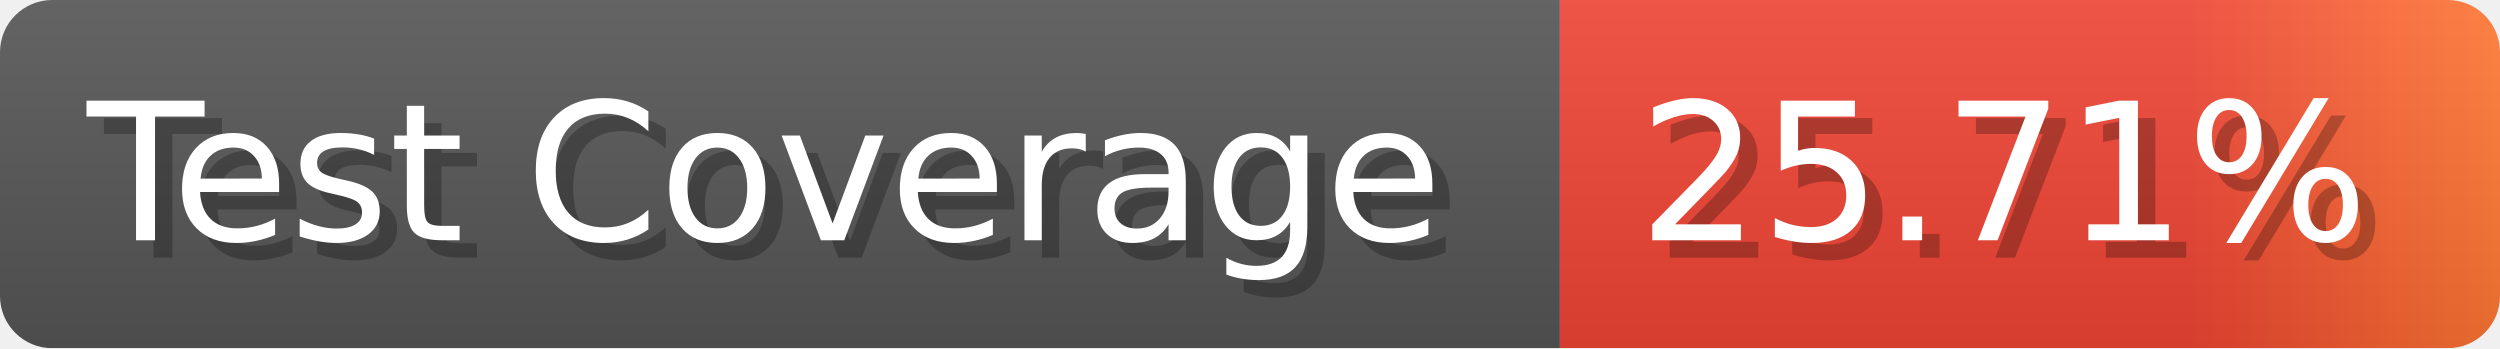
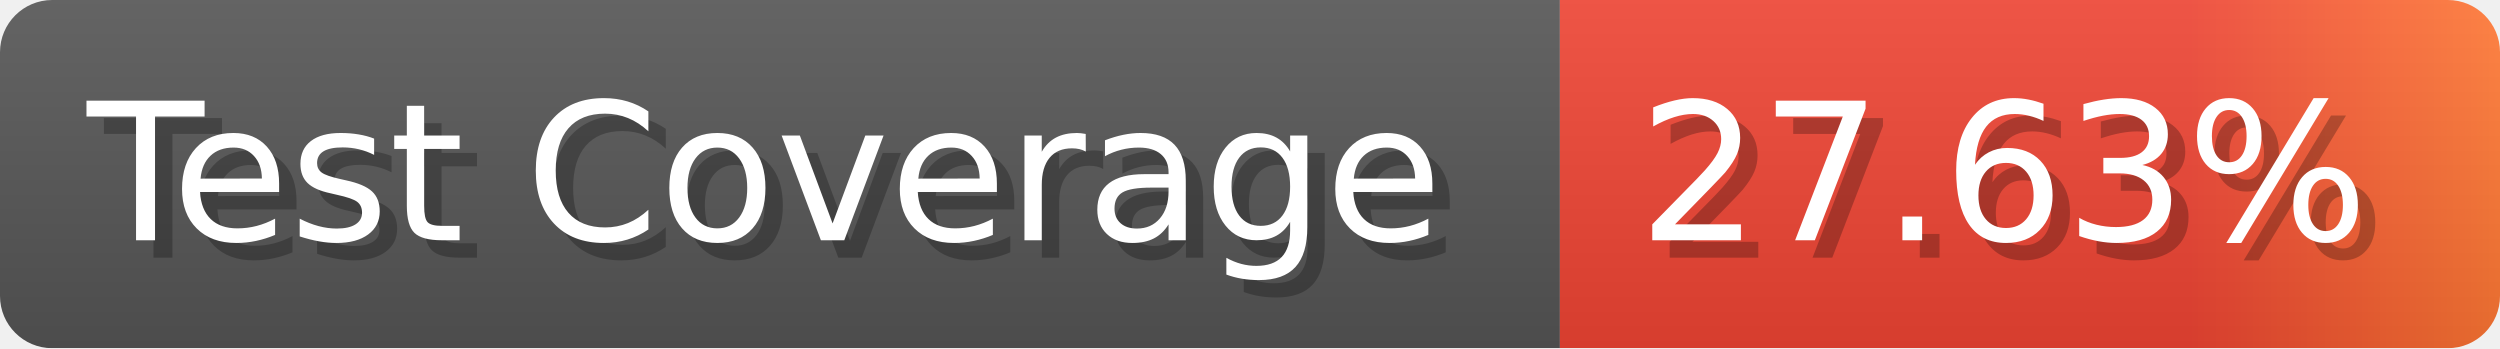
- <svg xmlns="http://www.w3.org/2000/svg" width="143.6" height="20" viewBox="0 0 1436 200" role="img" aria-label="Test Coverage: 25.71%">
+ <svg xmlns="http://www.w3.org/2000/svg" width="143.6" height="20" viewBox="0 0 1436 200" role="img" aria-label="Test Coverage: 27.63%">
  <linearGradient id="a" x2="0" y2="100%">
    <stop offset="0" stop-opacity=".1" stop-color="#EEE" />
    <stop offset="1" stop-opacity=".1" />
  </linearGradient>
  <mask id="m">
    <rect width="1436" height="200" rx="30" fill="#FFF" />
  </mask>
  <g mask="url(#m)">
    <rect width="896" height="200" fill="#555" />
    <rect width="540" height="200" fill="url(#x)" x="896" />
    <rect width="1436" height="200" fill="url(#a)" />
  </g>
  <g aria-hidden="true" fill="#fff" text-anchor="start" font-family="Verdana,DejaVu Sans,sans-serif" font-size="110">
    <text x="60" y="148" textLength="796" fill="#000" opacity="0.25">Test Coverage</text>
    <text x="50" y="138" textLength="796">Test Coverage</text>
-     <text x="951" y="148" textLength="440" fill="#000" opacity="0.25">25.71%</text>
-     <text x="941" y="138" textLength="440">25.71%</text>
+     <text x="951" y="148" textLength="440" fill="#000" opacity="0.25">27.63%</text>
+     <text x="941" y="138" textLength="440">27.63%</text>
  </g>
  <linearGradient id="x" x1="0%" y1="0%" x2="100%" y2="0%">
    <stop offset="0%" style="stop-color:#E43" />
    <stop offset="33%" style="stop-color:#E43" />
    <stop offset="67%" style="stop-color:#E43" />
    <stop offset="100%" style="stop-color:#F73" />
  </linearGradient>
</svg>
